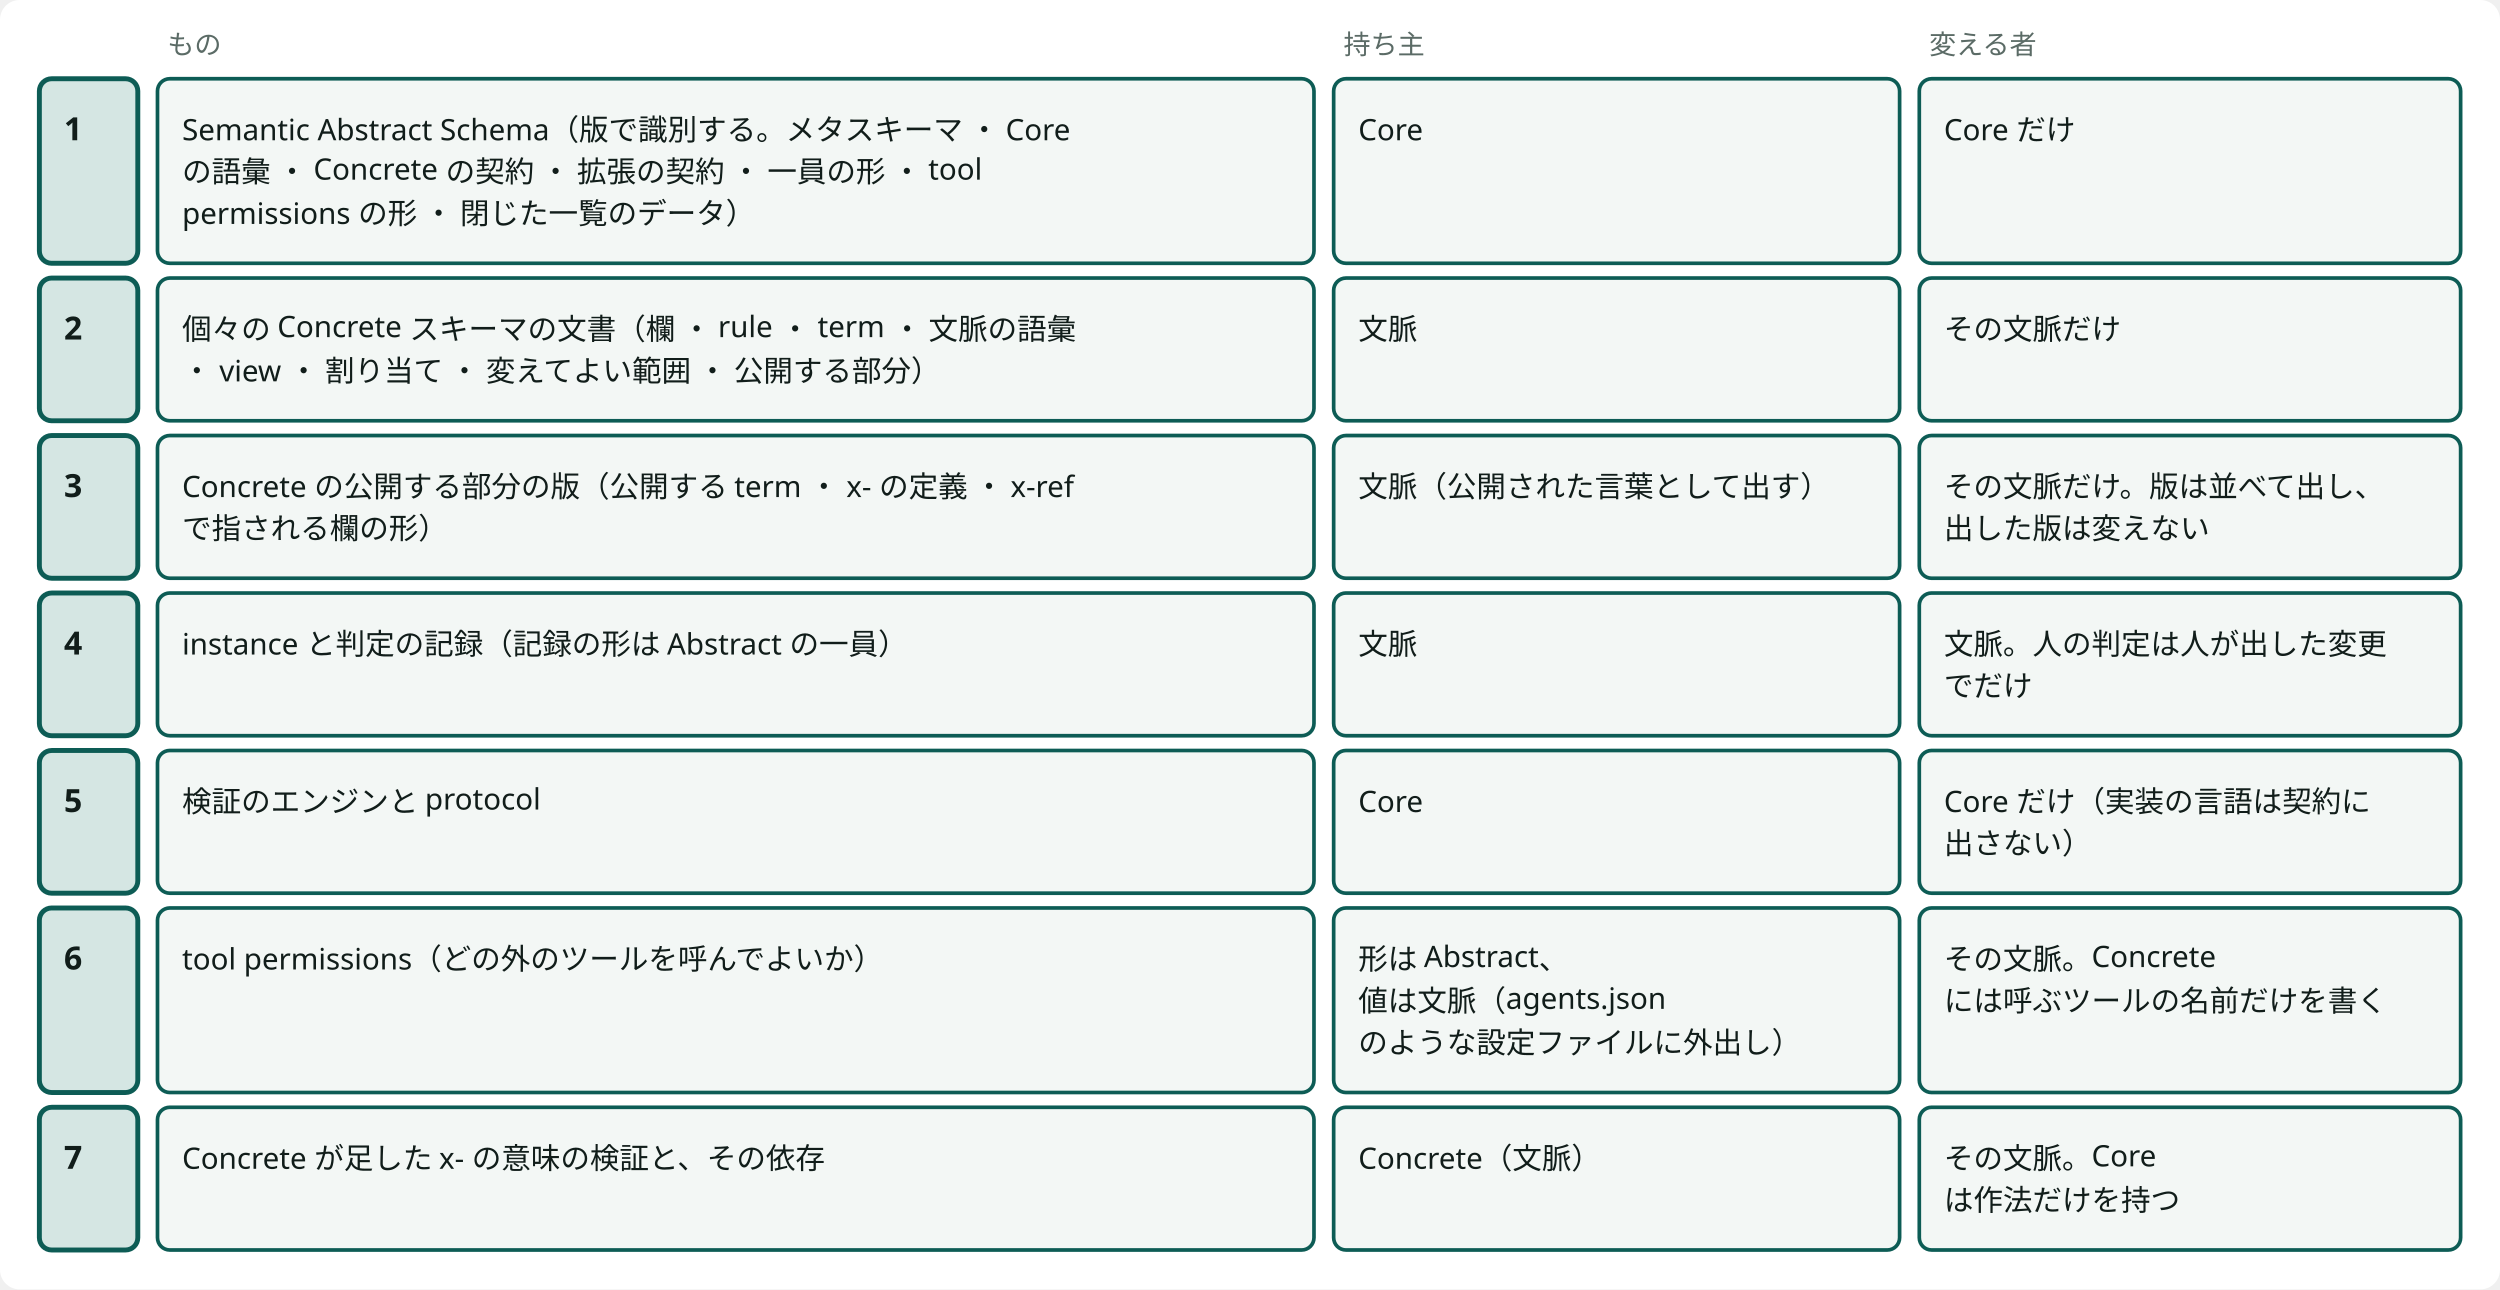
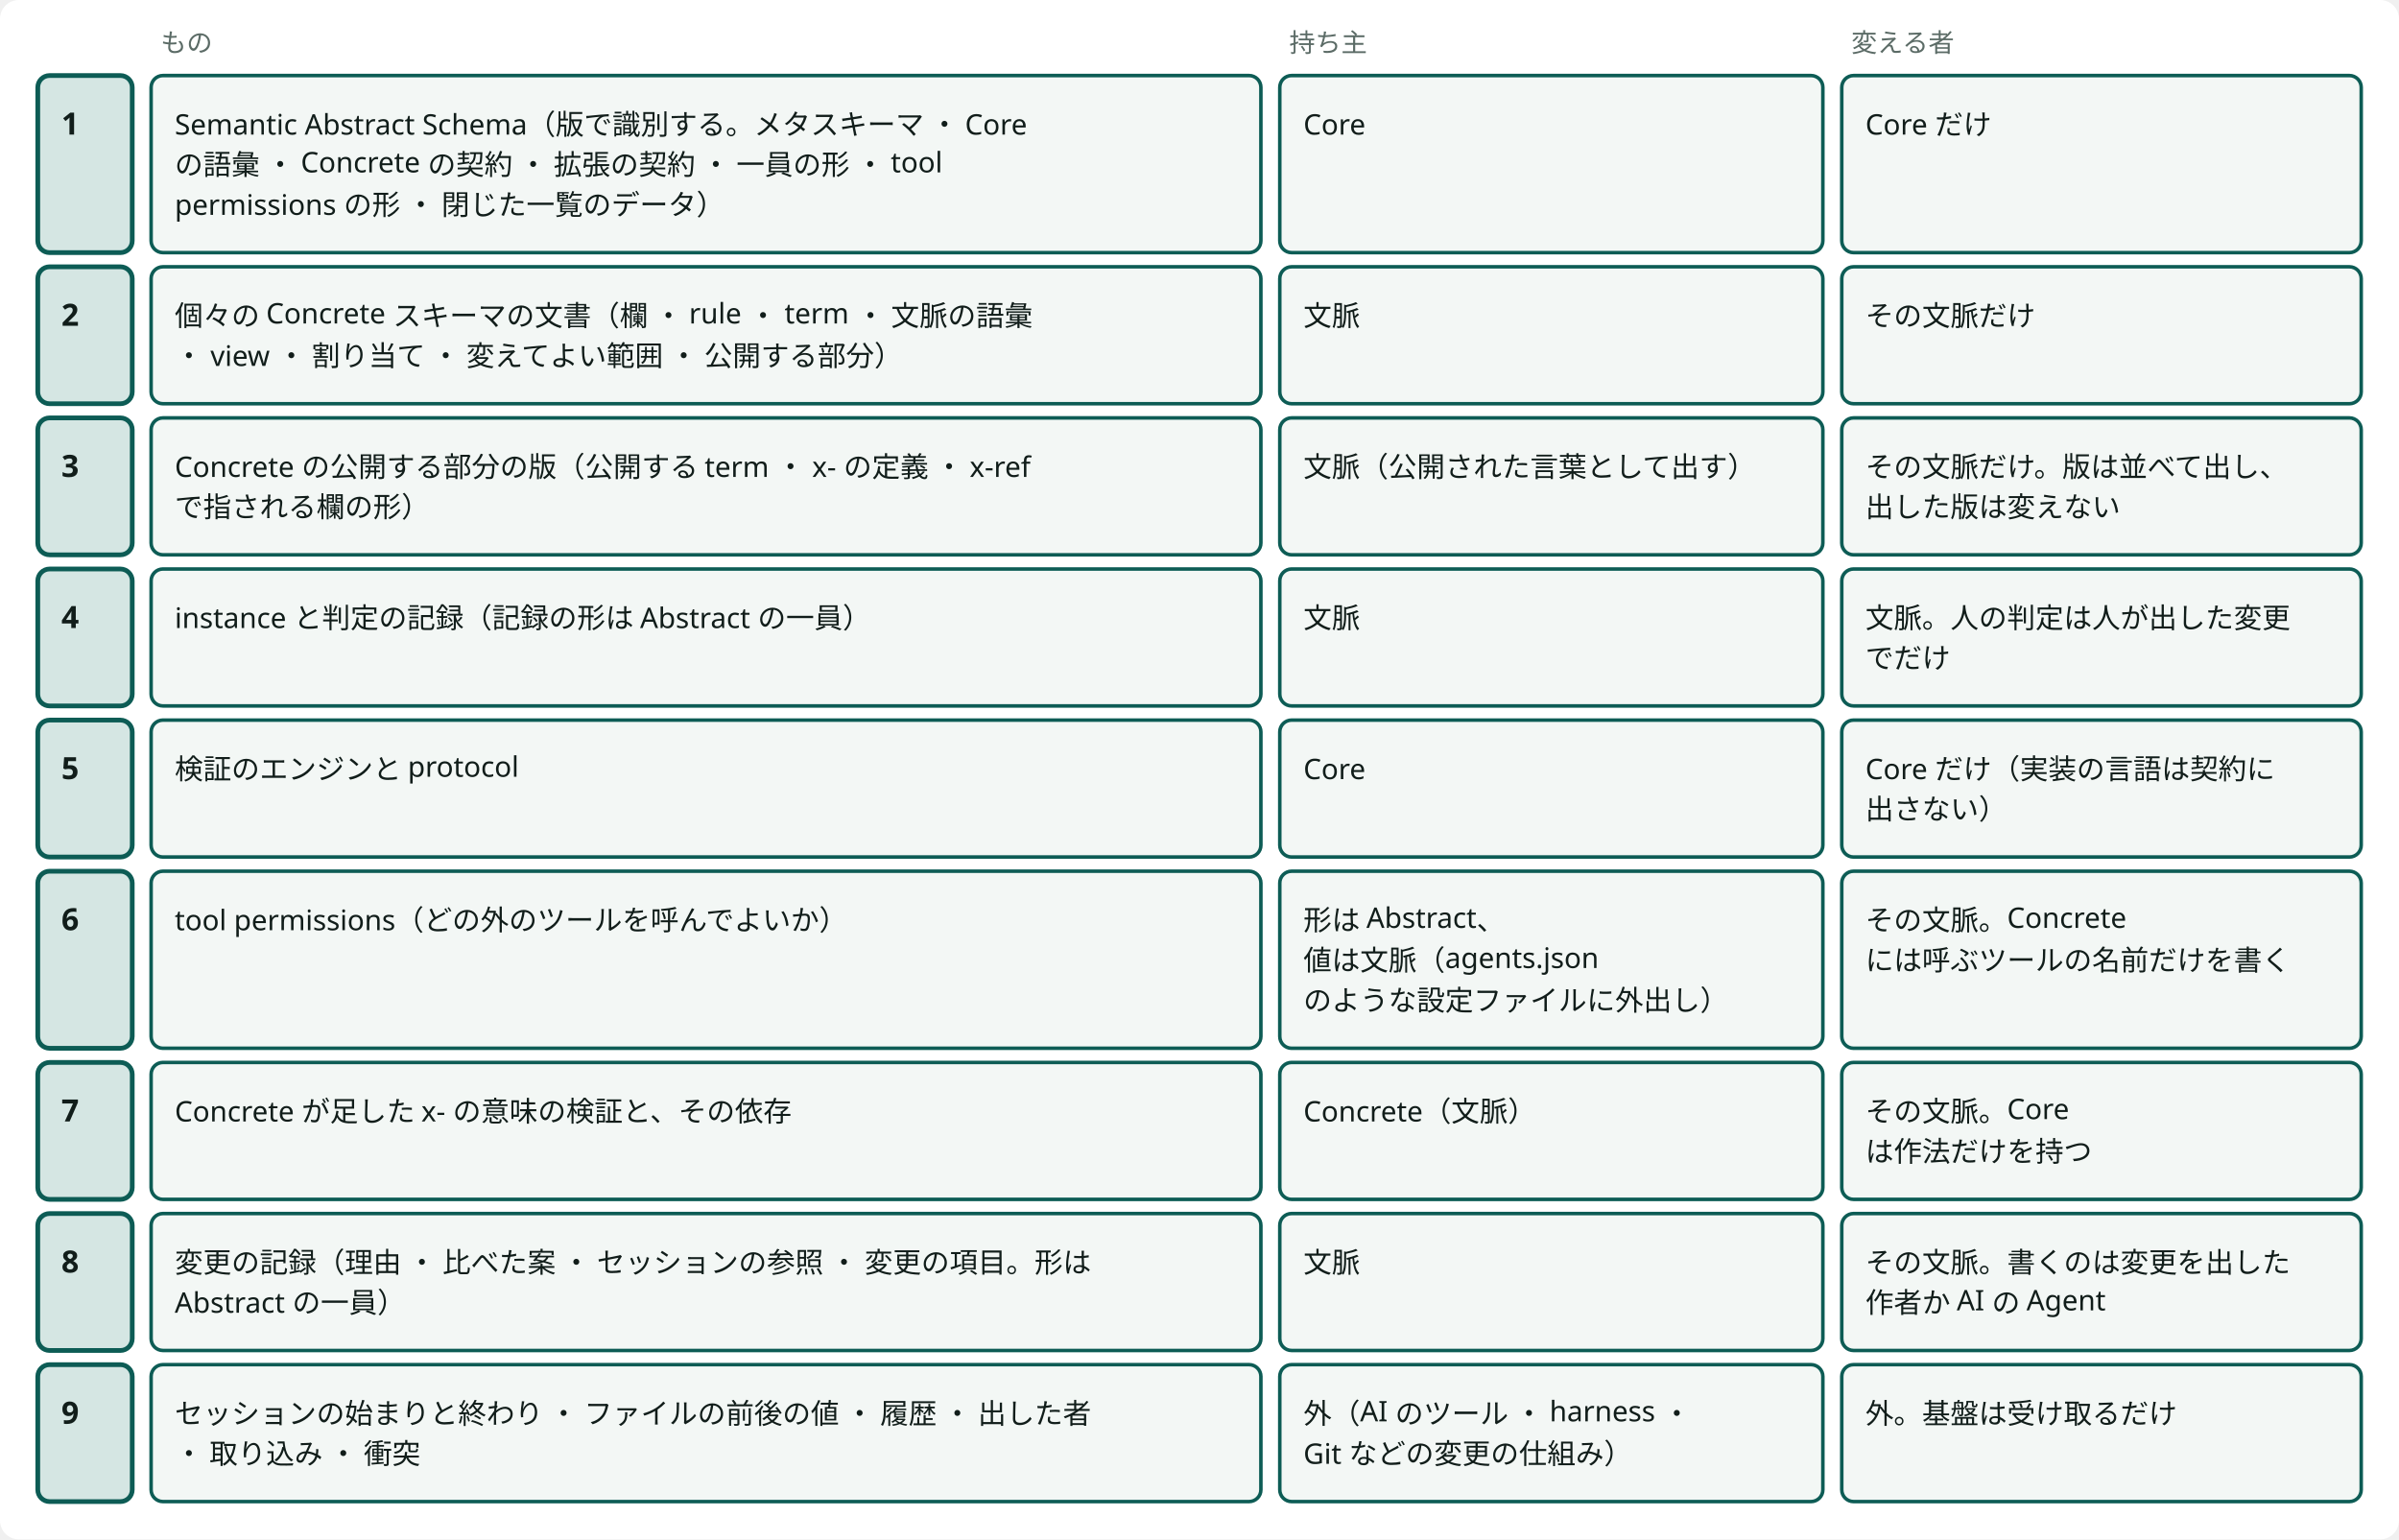
- <svg viewBox="0 0 1016 524" style="min-width:900px" role="img" aria-label="境界：何を誰が持ち、誰が変えるか" class="dsvg">
+ <svg viewBox="0 0 1016 652" style="min-width:900px" role="img" aria-label="境界：何を誰が持ち、誰が変えるか" class="dsvg">
  <style data-dsvg="dark">.dsvg .canvas{fill:var(--dsvg-area-fill,#FFFFFF)}.dsvg .note{fill:var(--dsvg-ink-soft,#5B6B66);font-size:11px}.dsvg .box.focus{fill:var(--dsvg-accent-bg,#D5E6E3);stroke:var(--dsvg-accent,#0D5C55)}.dsvg .title{fill:var(--dsvg-ink,#111D1A);font-size:13px;font-weight:700}.dsvg .box{fill:var(--dsvg-box-fill,#F3F7F5);stroke:var(--dsvg-accent,#0D5C55)}.dsvg .label{fill:var(--dsvg-ink,#111D1A);font-size:12px}@media (prefers-color-scheme:dark){:root:not([data-theme="light"]) .dsvg,.dsvg:root:not([data-theme="light"]){--dsvg-area-fill:#22302D;--dsvg-ink-soft:#9DADA8;--dsvg-accent-bg:#173330;--dsvg-accent:#6CC9B8;--dsvg-ink:#E6EEEB;--dsvg-box-fill:#16211E}}:root[data-theme="dark"] .dsvg{--dsvg-area-fill:#22302D;--dsvg-ink-soft:#9DADA8;--dsvg-accent-bg:#173330;--dsvg-accent:#6CC9B8;--dsvg-ink:#E6EEEB;--dsvg-box-fill:#16211E}</style>
-   <rect data-dsvg="canvas" class="canvas" x="0.0" y="0.0" width="1016.0" height="524.0" fill="#FFFFFF" rx="8" />
+   <rect data-dsvg="canvas" class="canvas" x="0.0" y="0.0" width="1016.0" height="652.0" fill="#FFFFFF" rx="8" />
  <text class="note" x="20" y="22" font-family="Noto Sans JP, Hiragino Kaku Gothic ProN, sans-serif" font-size="11" fill="#5B6B66" />
  <text class="note" x="68" y="22" font-family="Noto Sans JP, Hiragino Kaku Gothic ProN, sans-serif" font-size="11" fill="#5B6B66">もの</text>
  <text class="note" x="546" y="22" font-family="Noto Sans JP, Hiragino Kaku Gothic ProN, sans-serif" font-size="11" fill="#5B6B66">持ち主</text>
  <text class="note" x="784" y="22" font-family="Noto Sans JP, Hiragino Kaku Gothic ProN, sans-serif" font-size="11" fill="#5B6B66">変える者</text>
  <rect class="box focus" x="16" y="32" width="40" height="75" fill="#D5E6E3" stroke="#0D5C55" stroke-width="2" rx="5" />
  <text class="title" x="26" y="57" font-family="Noto Sans JP, Hiragino Kaku Gothic ProN, sans-serif" font-size="13" font-weight="700" fill="#111D1A">1</text>
  <rect class="box focus" x="16" y="113" width="40" height="58" fill="#D5E6E3" stroke="#0D5C55" stroke-width="2" rx="5" />
  <text class="title" x="26" y="138" font-family="Noto Sans JP, Hiragino Kaku Gothic ProN, sans-serif" font-size="13" font-weight="700" fill="#111D1A">2</text>
  <rect class="box focus" x="16" y="177" width="40" height="58" fill="#D5E6E3" stroke="#0D5C55" stroke-width="2" rx="5" />
  <text class="title" x="26" y="202" font-family="Noto Sans JP, Hiragino Kaku Gothic ProN, sans-serif" font-size="13" font-weight="700" fill="#111D1A">3</text>
  <rect class="box focus" x="16" y="241" width="40" height="58" fill="#D5E6E3" stroke="#0D5C55" stroke-width="2" rx="5" />
  <text class="title" x="26" y="266" font-family="Noto Sans JP, Hiragino Kaku Gothic ProN, sans-serif" font-size="13" font-weight="700" fill="#111D1A">4</text>
  <rect class="box focus" x="16" y="305" width="40" height="58" fill="#D5E6E3" stroke="#0D5C55" stroke-width="2" rx="5" />
  <text class="title" x="26" y="330" font-family="Noto Sans JP, Hiragino Kaku Gothic ProN, sans-serif" font-size="13" font-weight="700" fill="#111D1A">5</text>
  <rect class="box focus" x="16" y="369" width="40" height="75" fill="#D5E6E3" stroke="#0D5C55" stroke-width="2" rx="5" />
  <text class="title" x="26" y="394" font-family="Noto Sans JP, Hiragino Kaku Gothic ProN, sans-serif" font-size="13" font-weight="700" fill="#111D1A">6</text>
  <rect class="box focus" x="16" y="450" width="40" height="58" fill="#D5E6E3" stroke="#0D5C55" stroke-width="2" rx="5" />
  <text class="title" x="26" y="475" font-family="Noto Sans JP, Hiragino Kaku Gothic ProN, sans-serif" font-size="13" font-weight="700" fill="#111D1A">7</text>
+   <rect class="box focus" x="16" y="514" width="40" height="58" fill="#D5E6E3" stroke="#0D5C55" stroke-width="2" rx="5" />
+   <text class="title" x="26" y="539" font-family="Noto Sans JP, Hiragino Kaku Gothic ProN, sans-serif" font-size="13" font-weight="700" fill="#111D1A">8</text>
+   <rect class="box focus" x="16" y="578" width="40" height="58" fill="#D5E6E3" stroke="#0D5C55" stroke-width="2" rx="5" />
+   <text class="title" x="26" y="603" font-family="Noto Sans JP, Hiragino Kaku Gothic ProN, sans-serif" font-size="13" font-weight="700" fill="#111D1A">9</text>
  <rect class="box" x="64" y="32" width="470" height="75" fill="#F3F7F5" stroke="#0D5C55" stroke-width="1.5" rx="5" />
  <text class="label" x="74" y="57" font-family="Noto Sans JP, Hiragino Kaku Gothic ProN, sans-serif" font-size="12" fill="#111D1A">Semantic Abstract Schema（版で識別する。メタスキーマ ・ Core</text>
  <text class="label" x="74" y="74" font-family="Noto Sans JP, Hiragino Kaku Gothic ProN, sans-serif" font-size="12" fill="#111D1A">の語彙 ・ Concrete の契約 ・ 拡張の契約 ・ 一員の形 ・ tool</text>
  <text class="label" x="74" y="91" font-family="Noto Sans JP, Hiragino Kaku Gothic ProN, sans-serif" font-size="12" fill="#111D1A">permissions の形 ・ 閉じた一覧のデータ）</text>
  <rect class="box" x="542" y="32" width="230" height="75" fill="#F3F7F5" stroke="#0D5C55" stroke-width="1.5" rx="5" />
  <text class="label" x="552" y="57" font-family="Noto Sans JP, Hiragino Kaku Gothic ProN, sans-serif" font-size="12" fill="#111D1A">Core</text>
  <rect class="box" x="780" y="32" width="220" height="75" fill="#F3F7F5" stroke="#0D5C55" stroke-width="1.5" rx="5" />
  <text class="label" x="790" y="57" font-family="Noto Sans JP, Hiragino Kaku Gothic ProN, sans-serif" font-size="12" fill="#111D1A">Core だけ</text>
  <rect class="box" x="64" y="113" width="470" height="58" fill="#F3F7F5" stroke="#0D5C55" stroke-width="1.5" rx="5" />
  <text class="label" x="74" y="138" font-family="Noto Sans JP, Hiragino Kaku Gothic ProN, sans-serif" font-size="12" fill="#111D1A">個々の Concrete スキーマの文書（欄 ・ rule ・ term ・ 文脈の語彙</text>
  <text class="label" x="74" y="155" font-family="Noto Sans JP, Hiragino Kaku Gothic ProN, sans-serif" font-size="12" fill="#111D1A"> ・ view ・ 割り当て ・ 変えてよい範囲 ・ 公開する部分）</text>
  <rect class="box" x="542" y="113" width="230" height="58" fill="#F3F7F5" stroke="#0D5C55" stroke-width="1.5" rx="5" />
  <text class="label" x="552" y="138" font-family="Noto Sans JP, Hiragino Kaku Gothic ProN, sans-serif" font-size="12" fill="#111D1A">文脈</text>
  <rect class="box" x="780" y="113" width="220" height="58" fill="#F3F7F5" stroke="#0D5C55" stroke-width="1.5" rx="5" />
  <text class="label" x="790" y="138" font-family="Noto Sans JP, Hiragino Kaku Gothic ProN, sans-serif" font-size="12" fill="#111D1A">その文脈だけ</text>
  <rect class="box" x="64" y="177" width="470" height="58" fill="#F3F7F5" stroke="#0D5C55" stroke-width="1.5" rx="5" />
  <text class="label" x="74" y="202" font-family="Noto Sans JP, Hiragino Kaku Gothic ProN, sans-serif" font-size="12" fill="#111D1A">Concrete の公開する部分の版（公開する term ・ x- の定義 ・ x-ref</text>
  <text class="label" x="74" y="219" font-family="Noto Sans JP, Hiragino Kaku Gothic ProN, sans-serif" font-size="12" fill="#111D1A">で指される欄の形）</text>
  <rect class="box" x="542" y="177" width="230" height="58" fill="#F3F7F5" stroke="#0D5C55" stroke-width="1.5" rx="5" />
  <text class="label" x="552" y="202" font-family="Noto Sans JP, Hiragino Kaku Gothic ProN, sans-serif" font-size="12" fill="#111D1A">文脈（公開された言葉として出す）</text>
  <rect class="box" x="780" y="177" width="220" height="58" fill="#F3F7F5" stroke="#0D5C55" stroke-width="1.5" rx="5" />
  <text class="label" x="790" y="202" font-family="Noto Sans JP, Hiragino Kaku Gothic ProN, sans-serif" font-size="12" fill="#111D1A">その文脈だけ。版は並べて出し、</text>
  <text class="label" x="790" y="219" font-family="Noto Sans JP, Hiragino Kaku Gothic ProN, sans-serif" font-size="12" fill="#111D1A">出した版は変えない</text>
  <rect class="box" x="64" y="241" width="470" height="58" fill="#F3F7F5" stroke="#0D5C55" stroke-width="1.5" rx="5" />
  <text class="label" x="74" y="266" font-family="Noto Sans JP, Hiragino Kaku Gothic ProN, sans-serif" font-size="12" fill="#111D1A">instance と判定の記録（記録の形は Abstract の一員）</text>
  <rect class="box" x="542" y="241" width="230" height="58" fill="#F3F7F5" stroke="#0D5C55" stroke-width="1.5" rx="5" />
  <text class="label" x="552" y="266" font-family="Noto Sans JP, Hiragino Kaku Gothic ProN, sans-serif" font-size="12" fill="#111D1A">文脈</text>
  <rect class="box" x="780" y="241" width="220" height="58" fill="#F3F7F5" stroke="#0D5C55" stroke-width="1.5" rx="5" />
  <text class="label" x="790" y="266" font-family="Noto Sans JP, Hiragino Kaku Gothic ProN, sans-serif" font-size="12" fill="#111D1A">文脈。人の判定は人が出した変更</text>
  <text class="label" x="790" y="283" font-family="Noto Sans JP, Hiragino Kaku Gothic ProN, sans-serif" font-size="12" fill="#111D1A">でだけ</text>
  <rect class="box" x="64" y="305" width="470" height="58" fill="#F3F7F5" stroke="#0D5C55" stroke-width="1.5" rx="5" />
  <text class="label" x="74" y="330" font-family="Noto Sans JP, Hiragino Kaku Gothic ProN, sans-serif" font-size="12" fill="#111D1A">検証のエンジンと protocol</text>
  <rect class="box" x="542" y="305" width="230" height="58" fill="#F3F7F5" stroke="#0D5C55" stroke-width="1.5" rx="5" />
  <text class="label" x="552" y="330" font-family="Noto Sans JP, Hiragino Kaku Gothic ProN, sans-serif" font-size="12" fill="#111D1A">Core</text>
  <rect class="box" x="780" y="305" width="220" height="58" fill="#F3F7F5" stroke="#0D5C55" stroke-width="1.5" rx="5" />
  <text class="label" x="790" y="330" font-family="Noto Sans JP, Hiragino Kaku Gothic ProN, sans-serif" font-size="12" fill="#111D1A">Core だけ（実装の言語は契約に</text>
  <text class="label" x="790" y="347" font-family="Noto Sans JP, Hiragino Kaku Gothic ProN, sans-serif" font-size="12" fill="#111D1A">出さない）</text>
  <rect class="box" x="64" y="369" width="470" height="75" fill="#F3F7F5" stroke="#0D5C55" stroke-width="1.5" rx="5" />
  <text class="label" x="74" y="394" font-family="Noto Sans JP, Hiragino Kaku Gothic ProN, sans-serif" font-size="12" fill="#111D1A">tool permissions（どの外のツールを呼んでよいか）</text>
  <rect class="box" x="542" y="369" width="230" height="75" fill="#F3F7F5" stroke="#0D5C55" stroke-width="1.5" rx="5" />
  <text class="label" x="552" y="394" font-family="Noto Sans JP, Hiragino Kaku Gothic ProN, sans-serif" font-size="12" fill="#111D1A">形は Abstract、</text>
  <text class="label" x="552" y="411" font-family="Noto Sans JP, Hiragino Kaku Gothic ProN, sans-serif" font-size="12" fill="#111D1A">値は文脈（agents.json</text>
  <text class="label" x="552" y="428" font-family="Noto Sans JP, Hiragino Kaku Gothic ProN, sans-serif" font-size="12" fill="#111D1A">のような設定ファイルに外出し）</text>
  <rect class="box" x="780" y="369" width="220" height="75" fill="#F3F7F5" stroke="#0D5C55" stroke-width="1.5" rx="5" />
  <text class="label" x="790" y="394" font-family="Noto Sans JP, Hiragino Kaku Gothic ProN, sans-serif" font-size="12" fill="#111D1A">その文脈。Concrete</text>
  <text class="label" x="790" y="411" font-family="Noto Sans JP, Hiragino Kaku Gothic ProN, sans-serif" font-size="12" fill="#111D1A">には呼ぶツールの名前だけを書く</text>
  <rect class="box" x="64" y="450" width="470" height="58" fill="#F3F7F5" stroke="#0D5C55" stroke-width="1.5" rx="5" />
  <text class="label" x="74" y="475" font-family="Noto Sans JP, Hiragino Kaku Gothic ProN, sans-serif" font-size="12" fill="#111D1A">Concrete が足した x- の意味の検証と、その依存</text>
  <rect class="box" x="542" y="450" width="230" height="58" fill="#F3F7F5" stroke="#0D5C55" stroke-width="1.5" rx="5" />
  <text class="label" x="552" y="475" font-family="Noto Sans JP, Hiragino Kaku Gothic ProN, sans-serif" font-size="12" fill="#111D1A">Concrete（文脈）</text>
  <rect class="box" x="780" y="450" width="220" height="58" fill="#F3F7F5" stroke="#0D5C55" stroke-width="1.5" rx="5" />
  <text class="label" x="790" y="475" font-family="Noto Sans JP, Hiragino Kaku Gothic ProN, sans-serif" font-size="12" fill="#111D1A">その文脈。Core</text>
  <text class="label" x="790" y="492" font-family="Noto Sans JP, Hiragino Kaku Gothic ProN, sans-serif" font-size="12" fill="#111D1A">は作法だけを持つ</text>
+   <rect class="box" x="64" y="514" width="470" height="58" fill="#F3F7F5" stroke="#0D5C55" stroke-width="1.5" rx="5" />
+   <text class="label" x="74" y="539" font-family="Noto Sans JP, Hiragino Kaku Gothic ProN, sans-serif" font-size="12" fill="#111D1A">変更の記録（理由 ・ 比べた案 ・ セッションの参照 ・ 変更の項目。形は</text>
+   <text class="label" x="74" y="556" font-family="Noto Sans JP, Hiragino Kaku Gothic ProN, sans-serif" font-size="12" fill="#111D1A">Abstract の一員）</text>
+   <rect class="box" x="542" y="514" width="230" height="58" fill="#F3F7F5" stroke="#0D5C55" stroke-width="1.5" rx="5" />
+   <text class="label" x="552" y="539" font-family="Noto Sans JP, Hiragino Kaku Gothic ProN, sans-serif" font-size="12" fill="#111D1A">文脈</text>
+   <rect class="box" x="780" y="514" width="220" height="58" fill="#F3F7F5" stroke="#0D5C55" stroke-width="1.5" rx="5" />
+   <text class="label" x="790" y="539" font-family="Noto Sans JP, Hiragino Kaku Gothic ProN, sans-serif" font-size="12" fill="#111D1A">その文脈。書くのは変更を出した</text>
+   <text class="label" x="790" y="556" font-family="Noto Sans JP, Hiragino Kaku Gothic ProN, sans-serif" font-size="12" fill="#111D1A">作者か AI の Agent</text>
+   <rect class="box" x="64" y="578" width="470" height="58" fill="#F3F7F5" stroke="#0D5C55" stroke-width="1.5" rx="5" />
+   <text class="label" x="74" y="603" font-family="Noto Sans JP, Hiragino Kaku Gothic ProN, sans-serif" font-size="12" fill="#111D1A">セッションの始まりと終わり ・ ファイルの前後の値 ・ 履歴 ・ 出した者</text>
+   <text class="label" x="74" y="620" font-family="Noto Sans JP, Hiragino Kaku Gothic ProN, sans-serif" font-size="12" fill="#111D1A"> ・ 取り込み ・ 衝突</text>
+   <rect class="box" x="542" y="578" width="230" height="58" fill="#F3F7F5" stroke="#0D5C55" stroke-width="1.5" rx="5" />
+   <text class="label" x="552" y="603" font-family="Noto Sans JP, Hiragino Kaku Gothic ProN, sans-serif" font-size="12" fill="#111D1A">外（AI のツール ・ harness ・</text>
+   <text class="label" x="552" y="620" font-family="Noto Sans JP, Hiragino Kaku Gothic ProN, sans-serif" font-size="12" fill="#111D1A">Git などの変更の仕組み）</text>
+   <rect class="box" x="780" y="578" width="220" height="58" fill="#F3F7F5" stroke="#0D5C55" stroke-width="1.5" rx="5" />
+   <text class="label" x="790" y="603" font-family="Noto Sans JP, Hiragino Kaku Gothic ProN, sans-serif" font-size="12" fill="#111D1A">外。基盤は受け取るだけ</text>
</svg>
